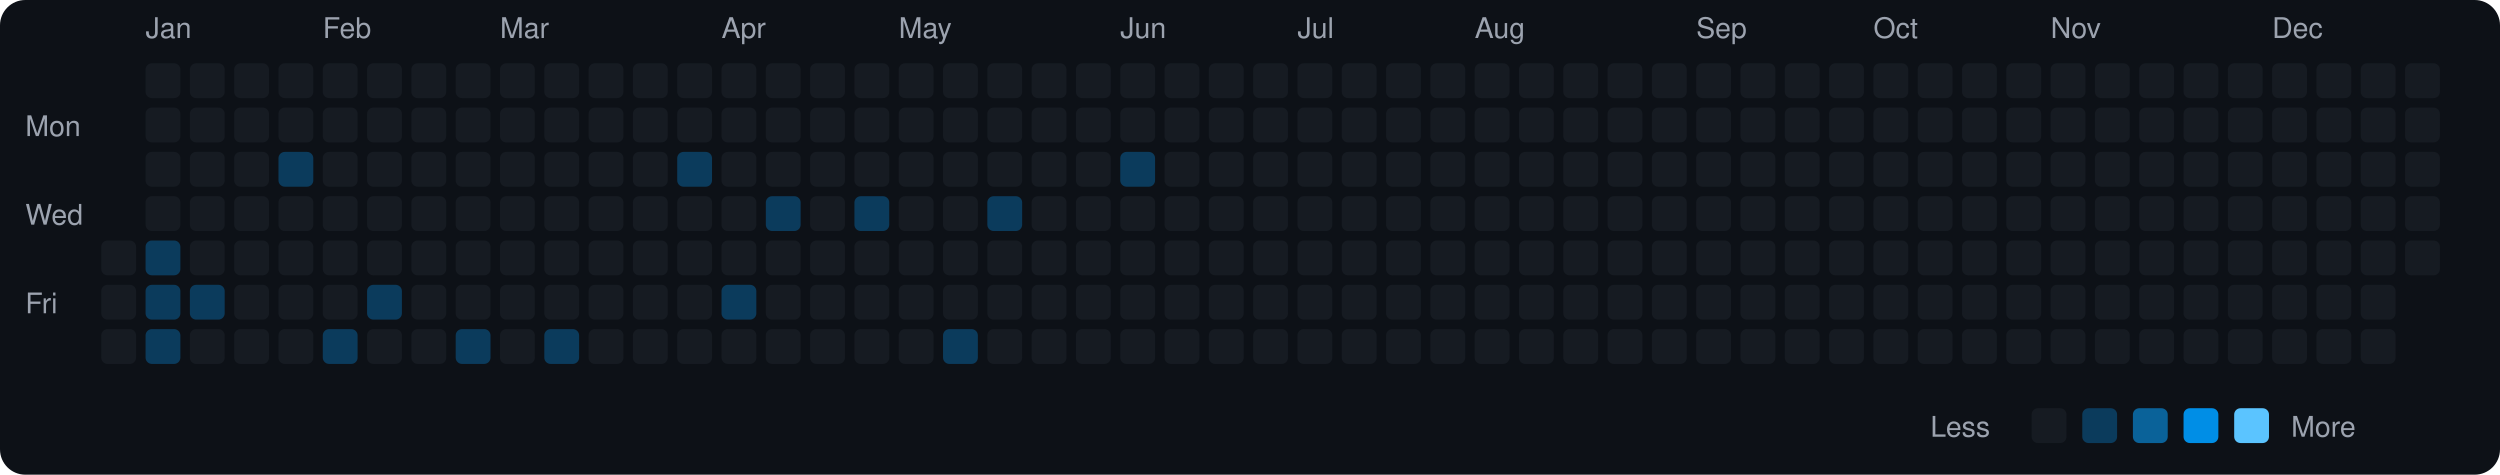
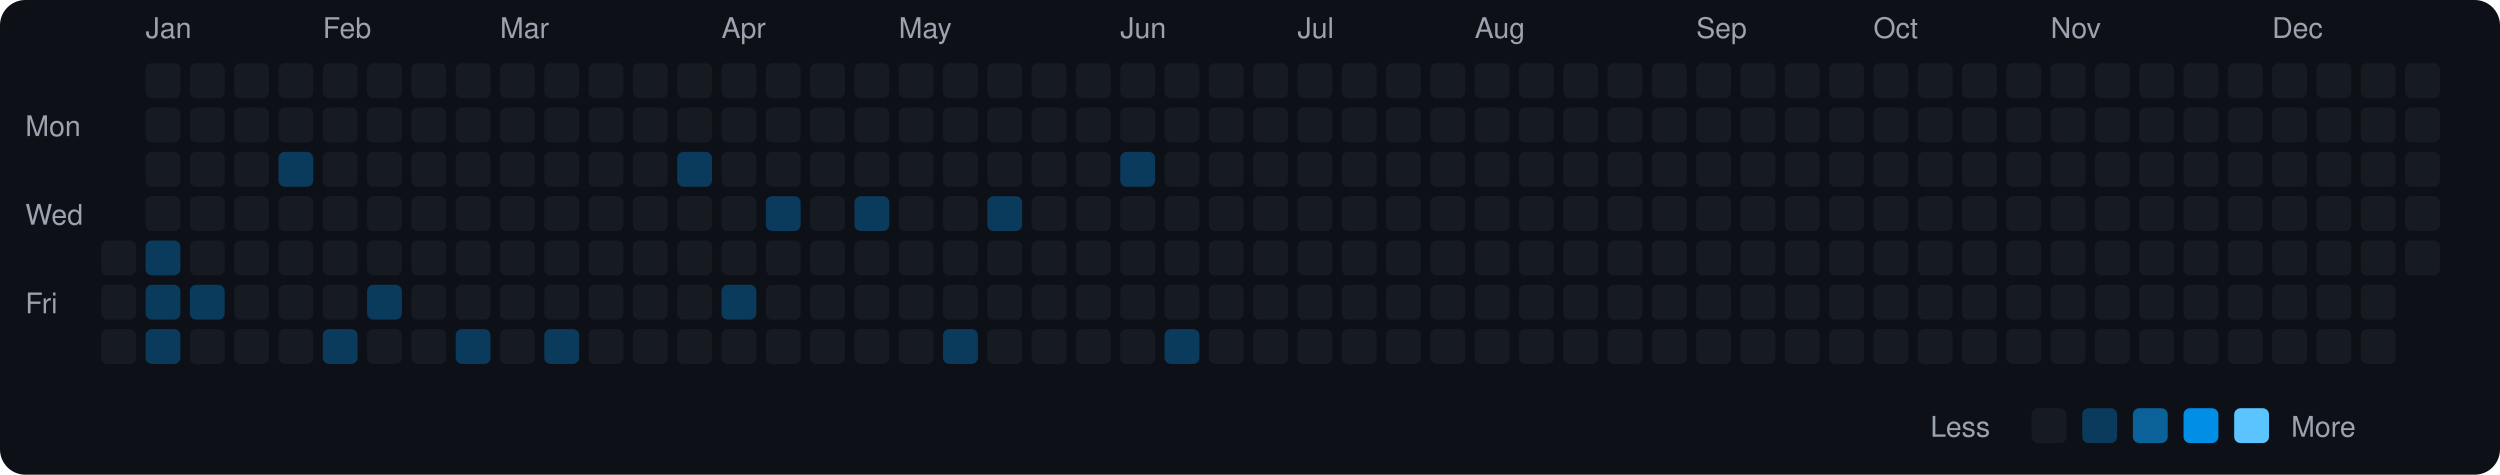
<svg xmlns="http://www.w3.org/2000/svg" viewBox="0 0 790 150" width="790" height="150">
  <rect width="790" height="150" fill="#0d1117" rx="8" ry="8" />
  <text x="8" y="43" fill="#9ca3af" font-size="9" font-family="-apple-system, BlinkMacSystemFont, 'Segoe UI', Helvetica, Arial, sans-serif">Mon</text>
  <text x="8" y="71" fill="#9ca3af" font-size="9" font-family="-apple-system, BlinkMacSystemFont, 'Segoe UI', Helvetica, Arial, sans-serif">Wed</text>
  <text x="8" y="99" fill="#9ca3af" font-size="9" font-family="-apple-system, BlinkMacSystemFont, 'Segoe UI', Helvetica, Arial, sans-serif">Fri</text>
  <rect x="32" y="76" width="11" height="11" rx="2" ry="2" fill="#161b22">
    </rect>
  <rect x="32" y="90" width="11" height="11" rx="2" ry="2" fill="#161b22">
    </rect>
  <rect x="32" y="104" width="11" height="11" rx="2" ry="2" fill="#161b22">
    </rect>
  <text x="46" y="12" fill="#9ca3af" font-size="9" font-family="-apple-system, BlinkMacSystemFont, 'Segoe UI', Helvetica, Arial, sans-serif">Jan</text>
  <rect x="46" y="20" width="11" height="11" rx="2" ry="2" fill="#161b22">
    </rect>
  <rect x="46" y="34" width="11" height="11" rx="2" ry="2" fill="#161b22">
    </rect>
  <rect x="46" y="48" width="11" height="11" rx="2" ry="2" fill="#161b22">
    </rect>
  <rect x="46" y="62" width="11" height="11" rx="2" ry="2" fill="#161b22">
    </rect>
  <rect x="46" y="76" width="11" height="11" rx="2" ry="2" fill="#0b3b5c">
    </rect>
  <rect x="46" y="90" width="11" height="11" rx="2" ry="2" fill="#0b3b5c">
    </rect>
  <rect x="46" y="104" width="11" height="11" rx="2" ry="2" fill="#0b3b5c">
    </rect>
  <rect x="60" y="20" width="11" height="11" rx="2" ry="2" fill="#161b22">
    </rect>
  <rect x="60" y="34" width="11" height="11" rx="2" ry="2" fill="#161b22">
    </rect>
  <rect x="60" y="48" width="11" height="11" rx="2" ry="2" fill="#161b22">
    </rect>
  <rect x="60" y="62" width="11" height="11" rx="2" ry="2" fill="#161b22">
    </rect>
  <rect x="60" y="76" width="11" height="11" rx="2" ry="2" fill="#161b22">
    </rect>
  <rect x="60" y="90" width="11" height="11" rx="2" ry="2" fill="#0b3b5c">
    </rect>
  <rect x="60" y="104" width="11" height="11" rx="2" ry="2" fill="#161b22">
    </rect>
  <rect x="74" y="20" width="11" height="11" rx="2" ry="2" fill="#161b22">
    </rect>
  <rect x="74" y="34" width="11" height="11" rx="2" ry="2" fill="#161b22">
    </rect>
  <rect x="74" y="48" width="11" height="11" rx="2" ry="2" fill="#161b22">
    </rect>
  <rect x="74" y="62" width="11" height="11" rx="2" ry="2" fill="#161b22">
    </rect>
  <rect x="74" y="76" width="11" height="11" rx="2" ry="2" fill="#161b22">
    </rect>
  <rect x="74" y="90" width="11" height="11" rx="2" ry="2" fill="#161b22">
    </rect>
  <rect x="74" y="104" width="11" height="11" rx="2" ry="2" fill="#161b22">
    </rect>
  <rect x="88" y="20" width="11" height="11" rx="2" ry="2" fill="#161b22">
    </rect>
  <rect x="88" y="34" width="11" height="11" rx="2" ry="2" fill="#161b22">
    </rect>
  <rect x="88" y="48" width="11" height="11" rx="2" ry="2" fill="#0b3b5c">
    </rect>
  <rect x="88" y="62" width="11" height="11" rx="2" ry="2" fill="#161b22">
    </rect>
  <rect x="88" y="76" width="11" height="11" rx="2" ry="2" fill="#161b22">
    </rect>
  <rect x="88" y="90" width="11" height="11" rx="2" ry="2" fill="#161b22">
    </rect>
  <rect x="88" y="104" width="11" height="11" rx="2" ry="2" fill="#161b22">
    </rect>
  <text x="102" y="12" fill="#9ca3af" font-size="9" font-family="-apple-system, BlinkMacSystemFont, 'Segoe UI', Helvetica, Arial, sans-serif">Feb</text>
  <rect x="102" y="20" width="11" height="11" rx="2" ry="2" fill="#161b22">
    </rect>
  <rect x="102" y="34" width="11" height="11" rx="2" ry="2" fill="#161b22">
    </rect>
  <rect x="102" y="48" width="11" height="11" rx="2" ry="2" fill="#161b22">
    </rect>
  <rect x="102" y="62" width="11" height="11" rx="2" ry="2" fill="#161b22">
    </rect>
  <rect x="102" y="76" width="11" height="11" rx="2" ry="2" fill="#161b22">
    </rect>
  <rect x="102" y="90" width="11" height="11" rx="2" ry="2" fill="#161b22">
    </rect>
  <rect x="102" y="104" width="11" height="11" rx="2" ry="2" fill="#0b3b5c">
    </rect>
  <rect x="116" y="20" width="11" height="11" rx="2" ry="2" fill="#161b22">
    </rect>
  <rect x="116" y="34" width="11" height="11" rx="2" ry="2" fill="#161b22">
    </rect>
  <rect x="116" y="48" width="11" height="11" rx="2" ry="2" fill="#161b22">
    </rect>
  <rect x="116" y="62" width="11" height="11" rx="2" ry="2" fill="#161b22">
    </rect>
  <rect x="116" y="76" width="11" height="11" rx="2" ry="2" fill="#161b22">
    </rect>
  <rect x="116" y="90" width="11" height="11" rx="2" ry="2" fill="#0b3b5c">
    </rect>
  <rect x="116" y="104" width="11" height="11" rx="2" ry="2" fill="#161b22">
    </rect>
  <rect x="130" y="20" width="11" height="11" rx="2" ry="2" fill="#161b22">
    </rect>
  <rect x="130" y="34" width="11" height="11" rx="2" ry="2" fill="#161b22">
    </rect>
  <rect x="130" y="48" width="11" height="11" rx="2" ry="2" fill="#161b22">
    </rect>
  <rect x="130" y="62" width="11" height="11" rx="2" ry="2" fill="#161b22">
    </rect>
  <rect x="130" y="76" width="11" height="11" rx="2" ry="2" fill="#161b22">
    </rect>
  <rect x="130" y="90" width="11" height="11" rx="2" ry="2" fill="#161b22">
    </rect>
  <rect x="130" y="104" width="11" height="11" rx="2" ry="2" fill="#161b22">
    </rect>
  <rect x="144" y="20" width="11" height="11" rx="2" ry="2" fill="#161b22">
    </rect>
  <rect x="144" y="34" width="11" height="11" rx="2" ry="2" fill="#161b22">
    </rect>
  <rect x="144" y="48" width="11" height="11" rx="2" ry="2" fill="#161b22">
    </rect>
  <rect x="144" y="62" width="11" height="11" rx="2" ry="2" fill="#161b22">
    </rect>
  <rect x="144" y="76" width="11" height="11" rx="2" ry="2" fill="#161b22">
    </rect>
  <rect x="144" y="90" width="11" height="11" rx="2" ry="2" fill="#161b22">
    </rect>
  <rect x="144" y="104" width="11" height="11" rx="2" ry="2" fill="#0b3b5c">
    </rect>
  <text x="158" y="12" fill="#9ca3af" font-size="9" font-family="-apple-system, BlinkMacSystemFont, 'Segoe UI', Helvetica, Arial, sans-serif">Mar</text>
  <rect x="158" y="20" width="11" height="11" rx="2" ry="2" fill="#161b22">
    </rect>
  <rect x="158" y="34" width="11" height="11" rx="2" ry="2" fill="#161b22">
    </rect>
  <rect x="158" y="48" width="11" height="11" rx="2" ry="2" fill="#161b22">
    </rect>
  <rect x="158" y="62" width="11" height="11" rx="2" ry="2" fill="#161b22">
    </rect>
  <rect x="158" y="76" width="11" height="11" rx="2" ry="2" fill="#161b22">
    </rect>
  <rect x="158" y="90" width="11" height="11" rx="2" ry="2" fill="#161b22">
    </rect>
  <rect x="158" y="104" width="11" height="11" rx="2" ry="2" fill="#161b22">
    </rect>
  <rect x="172" y="20" width="11" height="11" rx="2" ry="2" fill="#161b22">
    </rect>
  <rect x="172" y="34" width="11" height="11" rx="2" ry="2" fill="#161b22">
    </rect>
  <rect x="172" y="48" width="11" height="11" rx="2" ry="2" fill="#161b22">
    </rect>
  <rect x="172" y="62" width="11" height="11" rx="2" ry="2" fill="#161b22">
    </rect>
  <rect x="172" y="76" width="11" height="11" rx="2" ry="2" fill="#161b22">
    </rect>
  <rect x="172" y="90" width="11" height="11" rx="2" ry="2" fill="#161b22">
    </rect>
  <rect x="172" y="104" width="11" height="11" rx="2" ry="2" fill="#0b3b5c">
    </rect>
  <rect x="186" y="20" width="11" height="11" rx="2" ry="2" fill="#161b22">
    </rect>
  <rect x="186" y="34" width="11" height="11" rx="2" ry="2" fill="#161b22">
    </rect>
  <rect x="186" y="48" width="11" height="11" rx="2" ry="2" fill="#161b22">
    </rect>
  <rect x="186" y="62" width="11" height="11" rx="2" ry="2" fill="#161b22">
    </rect>
  <rect x="186" y="76" width="11" height="11" rx="2" ry="2" fill="#161b22">
    </rect>
  <rect x="186" y="90" width="11" height="11" rx="2" ry="2" fill="#161b22">
    </rect>
  <rect x="186" y="104" width="11" height="11" rx="2" ry="2" fill="#161b22">
    </rect>
  <rect x="200" y="20" width="11" height="11" rx="2" ry="2" fill="#161b22">
    </rect>
  <rect x="200" y="34" width="11" height="11" rx="2" ry="2" fill="#161b22">
    </rect>
  <rect x="200" y="48" width="11" height="11" rx="2" ry="2" fill="#161b22">
    </rect>
  <rect x="200" y="62" width="11" height="11" rx="2" ry="2" fill="#161b22">
    </rect>
  <rect x="200" y="76" width="11" height="11" rx="2" ry="2" fill="#161b22">
    </rect>
  <rect x="200" y="90" width="11" height="11" rx="2" ry="2" fill="#161b22">
    </rect>
  <rect x="200" y="104" width="11" height="11" rx="2" ry="2" fill="#161b22">
    </rect>
  <rect x="214" y="20" width="11" height="11" rx="2" ry="2" fill="#161b22">
    </rect>
  <rect x="214" y="34" width="11" height="11" rx="2" ry="2" fill="#161b22">
    </rect>
  <rect x="214" y="48" width="11" height="11" rx="2" ry="2" fill="#0b3b5c">
    </rect>
  <rect x="214" y="62" width="11" height="11" rx="2" ry="2" fill="#161b22">
    </rect>
  <rect x="214" y="76" width="11" height="11" rx="2" ry="2" fill="#161b22">
    </rect>
  <rect x="214" y="90" width="11" height="11" rx="2" ry="2" fill="#161b22">
    </rect>
  <rect x="214" y="104" width="11" height="11" rx="2" ry="2" fill="#161b22">
    </rect>
  <text x="228" y="12" fill="#9ca3af" font-size="9" font-family="-apple-system, BlinkMacSystemFont, 'Segoe UI', Helvetica, Arial, sans-serif">Apr</text>
  <rect x="228" y="20" width="11" height="11" rx="2" ry="2" fill="#161b22">
    </rect>
  <rect x="228" y="34" width="11" height="11" rx="2" ry="2" fill="#161b22">
    </rect>
  <rect x="228" y="48" width="11" height="11" rx="2" ry="2" fill="#161b22">
    </rect>
  <rect x="228" y="62" width="11" height="11" rx="2" ry="2" fill="#161b22">
    </rect>
  <rect x="228" y="76" width="11" height="11" rx="2" ry="2" fill="#161b22">
    </rect>
  <rect x="228" y="90" width="11" height="11" rx="2" ry="2" fill="#0b3b5c">
    </rect>
  <rect x="228" y="104" width="11" height="11" rx="2" ry="2" fill="#161b22">
    </rect>
  <rect x="242" y="20" width="11" height="11" rx="2" ry="2" fill="#161b22">
    </rect>
  <rect x="242" y="34" width="11" height="11" rx="2" ry="2" fill="#161b22">
    </rect>
  <rect x="242" y="48" width="11" height="11" rx="2" ry="2" fill="#161b22">
    </rect>
  <rect x="242" y="62" width="11" height="11" rx="2" ry="2" fill="#0b3b5c">
    </rect>
  <rect x="242" y="76" width="11" height="11" rx="2" ry="2" fill="#161b22">
    </rect>
  <rect x="242" y="90" width="11" height="11" rx="2" ry="2" fill="#161b22">
    </rect>
  <rect x="242" y="104" width="11" height="11" rx="2" ry="2" fill="#161b22">
    </rect>
  <rect x="256" y="20" width="11" height="11" rx="2" ry="2" fill="#161b22">
    </rect>
  <rect x="256" y="34" width="11" height="11" rx="2" ry="2" fill="#161b22">
    </rect>
  <rect x="256" y="48" width="11" height="11" rx="2" ry="2" fill="#161b22">
    </rect>
  <rect x="256" y="62" width="11" height="11" rx="2" ry="2" fill="#161b22">
    </rect>
  <rect x="256" y="76" width="11" height="11" rx="2" ry="2" fill="#161b22">
    </rect>
  <rect x="256" y="90" width="11" height="11" rx="2" ry="2" fill="#161b22">
    </rect>
  <rect x="256" y="104" width="11" height="11" rx="2" ry="2" fill="#161b22">
    </rect>
  <rect x="270" y="20" width="11" height="11" rx="2" ry="2" fill="#161b22">
    </rect>
  <rect x="270" y="34" width="11" height="11" rx="2" ry="2" fill="#161b22">
    </rect>
  <rect x="270" y="48" width="11" height="11" rx="2" ry="2" fill="#161b22">
    </rect>
  <rect x="270" y="62" width="11" height="11" rx="2" ry="2" fill="#0b3b5c">
    </rect>
  <rect x="270" y="76" width="11" height="11" rx="2" ry="2" fill="#161b22">
    </rect>
  <rect x="270" y="90" width="11" height="11" rx="2" ry="2" fill="#161b22">
    </rect>
  <rect x="270" y="104" width="11" height="11" rx="2" ry="2" fill="#161b22">
    </rect>
  <text x="284" y="12" fill="#9ca3af" font-size="9" font-family="-apple-system, BlinkMacSystemFont, 'Segoe UI', Helvetica, Arial, sans-serif">May</text>
  <rect x="284" y="20" width="11" height="11" rx="2" ry="2" fill="#161b22">
    </rect>
  <rect x="284" y="34" width="11" height="11" rx="2" ry="2" fill="#161b22">
    </rect>
  <rect x="284" y="48" width="11" height="11" rx="2" ry="2" fill="#161b22">
    </rect>
  <rect x="284" y="62" width="11" height="11" rx="2" ry="2" fill="#161b22">
    </rect>
  <rect x="284" y="76" width="11" height="11" rx="2" ry="2" fill="#161b22">
    </rect>
  <rect x="284" y="90" width="11" height="11" rx="2" ry="2" fill="#161b22">
    </rect>
  <rect x="284" y="104" width="11" height="11" rx="2" ry="2" fill="#161b22">
    </rect>
  <rect x="298" y="20" width="11" height="11" rx="2" ry="2" fill="#161b22">
    </rect>
  <rect x="298" y="34" width="11" height="11" rx="2" ry="2" fill="#161b22">
    </rect>
  <rect x="298" y="48" width="11" height="11" rx="2" ry="2" fill="#161b22">
    </rect>
  <rect x="298" y="62" width="11" height="11" rx="2" ry="2" fill="#161b22">
    </rect>
  <rect x="298" y="76" width="11" height="11" rx="2" ry="2" fill="#161b22">
    </rect>
  <rect x="298" y="90" width="11" height="11" rx="2" ry="2" fill="#161b22">
    </rect>
  <rect x="298" y="104" width="11" height="11" rx="2" ry="2" fill="#0b3b5c">
    </rect>
  <rect x="312" y="20" width="11" height="11" rx="2" ry="2" fill="#161b22">
    </rect>
  <rect x="312" y="34" width="11" height="11" rx="2" ry="2" fill="#161b22">
    </rect>
  <rect x="312" y="48" width="11" height="11" rx="2" ry="2" fill="#161b22">
    </rect>
  <rect x="312" y="62" width="11" height="11" rx="2" ry="2" fill="#0b3b5c">
    </rect>
  <rect x="312" y="76" width="11" height="11" rx="2" ry="2" fill="#161b22">
    </rect>
  <rect x="312" y="90" width="11" height="11" rx="2" ry="2" fill="#161b22">
    </rect>
  <rect x="312" y="104" width="11" height="11" rx="2" ry="2" fill="#161b22">
    </rect>
  <rect x="326" y="20" width="11" height="11" rx="2" ry="2" fill="#161b22">
    </rect>
  <rect x="326" y="34" width="11" height="11" rx="2" ry="2" fill="#161b22">
    </rect>
  <rect x="326" y="48" width="11" height="11" rx="2" ry="2" fill="#161b22">
    </rect>
  <rect x="326" y="62" width="11" height="11" rx="2" ry="2" fill="#161b22">
    </rect>
  <rect x="326" y="76" width="11" height="11" rx="2" ry="2" fill="#161b22">
    </rect>
  <rect x="326" y="90" width="11" height="11" rx="2" ry="2" fill="#161b22">
    </rect>
  <rect x="326" y="104" width="11" height="11" rx="2" ry="2" fill="#161b22">
    </rect>
  <rect x="340" y="20" width="11" height="11" rx="2" ry="2" fill="#161b22">
    </rect>
  <rect x="340" y="34" width="11" height="11" rx="2" ry="2" fill="#161b22">
    </rect>
  <rect x="340" y="48" width="11" height="11" rx="2" ry="2" fill="#161b22">
    </rect>
  <rect x="340" y="62" width="11" height="11" rx="2" ry="2" fill="#161b22">
    </rect>
  <rect x="340" y="76" width="11" height="11" rx="2" ry="2" fill="#161b22">
    </rect>
  <rect x="340" y="90" width="11" height="11" rx="2" ry="2" fill="#161b22">
    </rect>
  <rect x="340" y="104" width="11" height="11" rx="2" ry="2" fill="#161b22">
    </rect>
  <text x="354" y="12" fill="#9ca3af" font-size="9" font-family="-apple-system, BlinkMacSystemFont, 'Segoe UI', Helvetica, Arial, sans-serif">Jun</text>
  <rect x="354" y="20" width="11" height="11" rx="2" ry="2" fill="#161b22">
    </rect>
  <rect x="354" y="34" width="11" height="11" rx="2" ry="2" fill="#161b22">
    </rect>
  <rect x="354" y="48" width="11" height="11" rx="2" ry="2" fill="#0b3b5c">
    </rect>
  <rect x="354" y="62" width="11" height="11" rx="2" ry="2" fill="#161b22">
    </rect>
  <rect x="354" y="76" width="11" height="11" rx="2" ry="2" fill="#161b22">
    </rect>
  <rect x="354" y="90" width="11" height="11" rx="2" ry="2" fill="#161b22">
    </rect>
  <rect x="354" y="104" width="11" height="11" rx="2" ry="2" fill="#161b22">
    </rect>
  <rect x="368" y="20" width="11" height="11" rx="2" ry="2" fill="#161b22">
    </rect>
  <rect x="368" y="34" width="11" height="11" rx="2" ry="2" fill="#161b22">
    </rect>
  <rect x="368" y="48" width="11" height="11" rx="2" ry="2" fill="#161b22">
    </rect>
  <rect x="368" y="62" width="11" height="11" rx="2" ry="2" fill="#161b22">
    </rect>
  <rect x="368" y="76" width="11" height="11" rx="2" ry="2" fill="#161b22">
    </rect>
  <rect x="368" y="90" width="11" height="11" rx="2" ry="2" fill="#161b22">
    </rect>
-   <rect x="368" y="104" width="11" height="11" rx="2" ry="2" fill="#161b22">
+   <rect x="368" y="104" width="11" height="11" rx="2" ry="2" fill="#0b3b5c">
    </rect>
  <rect x="382" y="20" width="11" height="11" rx="2" ry="2" fill="#161b22">
    </rect>
  <rect x="382" y="34" width="11" height="11" rx="2" ry="2" fill="#161b22">
    </rect>
  <rect x="382" y="48" width="11" height="11" rx="2" ry="2" fill="#161b22">
    </rect>
  <rect x="382" y="62" width="11" height="11" rx="2" ry="2" fill="#161b22">
    </rect>
  <rect x="382" y="76" width="11" height="11" rx="2" ry="2" fill="#161b22">
    </rect>
  <rect x="382" y="90" width="11" height="11" rx="2" ry="2" fill="#161b22">
    </rect>
  <rect x="382" y="104" width="11" height="11" rx="2" ry="2" fill="#161b22">
    </rect>
  <rect x="396" y="20" width="11" height="11" rx="2" ry="2" fill="#161b22">
    </rect>
  <rect x="396" y="34" width="11" height="11" rx="2" ry="2" fill="#161b22">
    </rect>
  <rect x="396" y="48" width="11" height="11" rx="2" ry="2" fill="#161b22">
    </rect>
  <rect x="396" y="62" width="11" height="11" rx="2" ry="2" fill="#161b22">
    </rect>
  <rect x="396" y="76" width="11" height="11" rx="2" ry="2" fill="#161b22">
    </rect>
  <rect x="396" y="90" width="11" height="11" rx="2" ry="2" fill="#161b22">
    </rect>
  <rect x="396" y="104" width="11" height="11" rx="2" ry="2" fill="#161b22">
    </rect>
  <text x="410" y="12" fill="#9ca3af" font-size="9" font-family="-apple-system, BlinkMacSystemFont, 'Segoe UI', Helvetica, Arial, sans-serif">Jul</text>
  <rect x="410" y="20" width="11" height="11" rx="2" ry="2" fill="#161b22">
    </rect>
  <rect x="410" y="34" width="11" height="11" rx="2" ry="2" fill="#161b22">
    </rect>
  <rect x="410" y="48" width="11" height="11" rx="2" ry="2" fill="#161b22">
    </rect>
  <rect x="410" y="62" width="11" height="11" rx="2" ry="2" fill="#161b22">
    </rect>
  <rect x="410" y="76" width="11" height="11" rx="2" ry="2" fill="#161b22">
    </rect>
  <rect x="410" y="90" width="11" height="11" rx="2" ry="2" fill="#161b22">
    </rect>
  <rect x="410" y="104" width="11" height="11" rx="2" ry="2" fill="#161b22">
    </rect>
  <rect x="424" y="20" width="11" height="11" rx="2" ry="2" fill="#161b22">
    </rect>
  <rect x="424" y="34" width="11" height="11" rx="2" ry="2" fill="#161b22">
    </rect>
  <rect x="424" y="48" width="11" height="11" rx="2" ry="2" fill="#161b22">
    </rect>
  <rect x="424" y="62" width="11" height="11" rx="2" ry="2" fill="#161b22">
    </rect>
  <rect x="424" y="76" width="11" height="11" rx="2" ry="2" fill="#161b22">
    </rect>
  <rect x="424" y="90" width="11" height="11" rx="2" ry="2" fill="#161b22">
    </rect>
  <rect x="424" y="104" width="11" height="11" rx="2" ry="2" fill="#161b22">
    </rect>
  <rect x="438" y="20" width="11" height="11" rx="2" ry="2" fill="#161b22">
    </rect>
  <rect x="438" y="34" width="11" height="11" rx="2" ry="2" fill="#161b22">
    </rect>
  <rect x="438" y="48" width="11" height="11" rx="2" ry="2" fill="#161b22">
    </rect>
  <rect x="438" y="62" width="11" height="11" rx="2" ry="2" fill="#161b22">
    </rect>
  <rect x="438" y="76" width="11" height="11" rx="2" ry="2" fill="#161b22">
    </rect>
  <rect x="438" y="90" width="11" height="11" rx="2" ry="2" fill="#161b22">
    </rect>
  <rect x="438" y="104" width="11" height="11" rx="2" ry="2" fill="#161b22">
    </rect>
  <rect x="452" y="20" width="11" height="11" rx="2" ry="2" fill="#161b22">
    </rect>
  <rect x="452" y="34" width="11" height="11" rx="2" ry="2" fill="#161b22">
    </rect>
  <rect x="452" y="48" width="11" height="11" rx="2" ry="2" fill="#161b22">
    </rect>
  <rect x="452" y="62" width="11" height="11" rx="2" ry="2" fill="#161b22">
    </rect>
  <rect x="452" y="76" width="11" height="11" rx="2" ry="2" fill="#161b22">
    </rect>
  <rect x="452" y="90" width="11" height="11" rx="2" ry="2" fill="#161b22">
    </rect>
  <rect x="452" y="104" width="11" height="11" rx="2" ry="2" fill="#161b22">
    </rect>
  <text x="466" y="12" fill="#9ca3af" font-size="9" font-family="-apple-system, BlinkMacSystemFont, 'Segoe UI', Helvetica, Arial, sans-serif">Aug</text>
  <rect x="466" y="20" width="11" height="11" rx="2" ry="2" fill="#161b22">
    </rect>
  <rect x="466" y="34" width="11" height="11" rx="2" ry="2" fill="#161b22">
    </rect>
  <rect x="466" y="48" width="11" height="11" rx="2" ry="2" fill="#161b22">
    </rect>
  <rect x="466" y="62" width="11" height="11" rx="2" ry="2" fill="#161b22">
    </rect>
  <rect x="466" y="76" width="11" height="11" rx="2" ry="2" fill="#161b22">
    </rect>
  <rect x="466" y="90" width="11" height="11" rx="2" ry="2" fill="#161b22">
    </rect>
  <rect x="466" y="104" width="11" height="11" rx="2" ry="2" fill="#161b22">
    </rect>
  <rect x="480" y="20" width="11" height="11" rx="2" ry="2" fill="#161b22">
    </rect>
  <rect x="480" y="34" width="11" height="11" rx="2" ry="2" fill="#161b22">
    </rect>
  <rect x="480" y="48" width="11" height="11" rx="2" ry="2" fill="#161b22">
    </rect>
  <rect x="480" y="62" width="11" height="11" rx="2" ry="2" fill="#161b22">
    </rect>
  <rect x="480" y="76" width="11" height="11" rx="2" ry="2" fill="#161b22">
    </rect>
  <rect x="480" y="90" width="11" height="11" rx="2" ry="2" fill="#161b22">
    </rect>
  <rect x="480" y="104" width="11" height="11" rx="2" ry="2" fill="#161b22">
    </rect>
  <rect x="494" y="20" width="11" height="11" rx="2" ry="2" fill="#161b22">
    </rect>
  <rect x="494" y="34" width="11" height="11" rx="2" ry="2" fill="#161b22">
    </rect>
  <rect x="494" y="48" width="11" height="11" rx="2" ry="2" fill="#161b22">
    </rect>
  <rect x="494" y="62" width="11" height="11" rx="2" ry="2" fill="#161b22">
    </rect>
  <rect x="494" y="76" width="11" height="11" rx="2" ry="2" fill="#161b22">
    </rect>
  <rect x="494" y="90" width="11" height="11" rx="2" ry="2" fill="#161b22">
    </rect>
  <rect x="494" y="104" width="11" height="11" rx="2" ry="2" fill="#161b22">
    </rect>
  <rect x="508" y="20" width="11" height="11" rx="2" ry="2" fill="#161b22">
    </rect>
  <rect x="508" y="34" width="11" height="11" rx="2" ry="2" fill="#161b22">
    </rect>
  <rect x="508" y="48" width="11" height="11" rx="2" ry="2" fill="#161b22">
    </rect>
  <rect x="508" y="62" width="11" height="11" rx="2" ry="2" fill="#161b22">
    </rect>
  <rect x="508" y="76" width="11" height="11" rx="2" ry="2" fill="#161b22">
    </rect>
  <rect x="508" y="90" width="11" height="11" rx="2" ry="2" fill="#161b22">
    </rect>
  <rect x="508" y="104" width="11" height="11" rx="2" ry="2" fill="#161b22">
    </rect>
  <rect x="522" y="20" width="11" height="11" rx="2" ry="2" fill="#161b22">
    </rect>
  <rect x="522" y="34" width="11" height="11" rx="2" ry="2" fill="#161b22">
    </rect>
  <rect x="522" y="48" width="11" height="11" rx="2" ry="2" fill="#161b22">
    </rect>
  <rect x="522" y="62" width="11" height="11" rx="2" ry="2" fill="#161b22">
    </rect>
  <rect x="522" y="76" width="11" height="11" rx="2" ry="2" fill="#161b22">
    </rect>
  <rect x="522" y="90" width="11" height="11" rx="2" ry="2" fill="#161b22">
    </rect>
  <rect x="522" y="104" width="11" height="11" rx="2" ry="2" fill="#161b22">
    </rect>
  <text x="536" y="12" fill="#9ca3af" font-size="9" font-family="-apple-system, BlinkMacSystemFont, 'Segoe UI', Helvetica, Arial, sans-serif">Sep</text>
  <rect x="536" y="20" width="11" height="11" rx="2" ry="2" fill="#161b22">
    </rect>
  <rect x="536" y="34" width="11" height="11" rx="2" ry="2" fill="#161b22">
    </rect>
  <rect x="536" y="48" width="11" height="11" rx="2" ry="2" fill="#161b22">
    </rect>
  <rect x="536" y="62" width="11" height="11" rx="2" ry="2" fill="#161b22">
    </rect>
  <rect x="536" y="76" width="11" height="11" rx="2" ry="2" fill="#161b22">
    </rect>
  <rect x="536" y="90" width="11" height="11" rx="2" ry="2" fill="#161b22">
    </rect>
  <rect x="536" y="104" width="11" height="11" rx="2" ry="2" fill="#161b22">
    </rect>
  <rect x="550" y="20" width="11" height="11" rx="2" ry="2" fill="#161b22">
    </rect>
  <rect x="550" y="34" width="11" height="11" rx="2" ry="2" fill="#161b22">
    </rect>
  <rect x="550" y="48" width="11" height="11" rx="2" ry="2" fill="#161b22">
    </rect>
  <rect x="550" y="62" width="11" height="11" rx="2" ry="2" fill="#161b22">
    </rect>
  <rect x="550" y="76" width="11" height="11" rx="2" ry="2" fill="#161b22">
    </rect>
  <rect x="550" y="90" width="11" height="11" rx="2" ry="2" fill="#161b22">
    </rect>
  <rect x="550" y="104" width="11" height="11" rx="2" ry="2" fill="#161b22">
    </rect>
  <rect x="564" y="20" width="11" height="11" rx="2" ry="2" fill="#161b22">
    </rect>
  <rect x="564" y="34" width="11" height="11" rx="2" ry="2" fill="#161b22">
    </rect>
  <rect x="564" y="48" width="11" height="11" rx="2" ry="2" fill="#161b22">
    </rect>
  <rect x="564" y="62" width="11" height="11" rx="2" ry="2" fill="#161b22">
    </rect>
  <rect x="564" y="76" width="11" height="11" rx="2" ry="2" fill="#161b22">
    </rect>
  <rect x="564" y="90" width="11" height="11" rx="2" ry="2" fill="#161b22">
    </rect>
  <rect x="564" y="104" width="11" height="11" rx="2" ry="2" fill="#161b22">
    </rect>
  <rect x="578" y="20" width="11" height="11" rx="2" ry="2" fill="#161b22">
    </rect>
  <rect x="578" y="34" width="11" height="11" rx="2" ry="2" fill="#161b22">
    </rect>
  <rect x="578" y="48" width="11" height="11" rx="2" ry="2" fill="#161b22">
    </rect>
  <rect x="578" y="62" width="11" height="11" rx="2" ry="2" fill="#161b22">
    </rect>
  <rect x="578" y="76" width="11" height="11" rx="2" ry="2" fill="#161b22">
    </rect>
  <rect x="578" y="90" width="11" height="11" rx="2" ry="2" fill="#161b22">
    </rect>
  <rect x="578" y="104" width="11" height="11" rx="2" ry="2" fill="#161b22">
    </rect>
  <text x="592" y="12" fill="#9ca3af" font-size="9" font-family="-apple-system, BlinkMacSystemFont, 'Segoe UI', Helvetica, Arial, sans-serif">Oct</text>
  <rect x="592" y="20" width="11" height="11" rx="2" ry="2" fill="#161b22">
    </rect>
  <rect x="592" y="34" width="11" height="11" rx="2" ry="2" fill="#161b22">
    </rect>
  <rect x="592" y="48" width="11" height="11" rx="2" ry="2" fill="#161b22">
    </rect>
  <rect x="592" y="62" width="11" height="11" rx="2" ry="2" fill="#161b22">
    </rect>
  <rect x="592" y="76" width="11" height="11" rx="2" ry="2" fill="#161b22">
    </rect>
  <rect x="592" y="90" width="11" height="11" rx="2" ry="2" fill="#161b22">
    </rect>
  <rect x="592" y="104" width="11" height="11" rx="2" ry="2" fill="#161b22">
    </rect>
  <rect x="606" y="20" width="11" height="11" rx="2" ry="2" fill="#161b22">
    </rect>
  <rect x="606" y="34" width="11" height="11" rx="2" ry="2" fill="#161b22">
    </rect>
  <rect x="606" y="48" width="11" height="11" rx="2" ry="2" fill="#161b22">
    </rect>
  <rect x="606" y="62" width="11" height="11" rx="2" ry="2" fill="#161b22">
    </rect>
  <rect x="606" y="76" width="11" height="11" rx="2" ry="2" fill="#161b22">
    </rect>
  <rect x="606" y="90" width="11" height="11" rx="2" ry="2" fill="#161b22">
    </rect>
  <rect x="606" y="104" width="11" height="11" rx="2" ry="2" fill="#161b22">
    </rect>
  <rect x="620" y="20" width="11" height="11" rx="2" ry="2" fill="#161b22">
    </rect>
  <rect x="620" y="34" width="11" height="11" rx="2" ry="2" fill="#161b22">
    </rect>
  <rect x="620" y="48" width="11" height="11" rx="2" ry="2" fill="#161b22">
    </rect>
  <rect x="620" y="62" width="11" height="11" rx="2" ry="2" fill="#161b22">
    </rect>
  <rect x="620" y="76" width="11" height="11" rx="2" ry="2" fill="#161b22">
    </rect>
  <rect x="620" y="90" width="11" height="11" rx="2" ry="2" fill="#161b22">
    </rect>
  <rect x="620" y="104" width="11" height="11" rx="2" ry="2" fill="#161b22">
    </rect>
  <rect x="634" y="20" width="11" height="11" rx="2" ry="2" fill="#161b22">
    </rect>
  <rect x="634" y="34" width="11" height="11" rx="2" ry="2" fill="#161b22">
    </rect>
  <rect x="634" y="48" width="11" height="11" rx="2" ry="2" fill="#161b22">
    </rect>
  <rect x="634" y="62" width="11" height="11" rx="2" ry="2" fill="#161b22">
    </rect>
  <rect x="634" y="76" width="11" height="11" rx="2" ry="2" fill="#161b22">
    </rect>
  <rect x="634" y="90" width="11" height="11" rx="2" ry="2" fill="#161b22">
    </rect>
  <rect x="634" y="104" width="11" height="11" rx="2" ry="2" fill="#161b22">
    </rect>
  <text x="648" y="12" fill="#9ca3af" font-size="9" font-family="-apple-system, BlinkMacSystemFont, 'Segoe UI', Helvetica, Arial, sans-serif">Nov</text>
  <rect x="648" y="20" width="11" height="11" rx="2" ry="2" fill="#161b22">
    </rect>
  <rect x="648" y="34" width="11" height="11" rx="2" ry="2" fill="#161b22">
    </rect>
  <rect x="648" y="48" width="11" height="11" rx="2" ry="2" fill="#161b22">
    </rect>
  <rect x="648" y="62" width="11" height="11" rx="2" ry="2" fill="#161b22">
    </rect>
  <rect x="648" y="76" width="11" height="11" rx="2" ry="2" fill="#161b22">
    </rect>
  <rect x="648" y="90" width="11" height="11" rx="2" ry="2" fill="#161b22">
    </rect>
  <rect x="648" y="104" width="11" height="11" rx="2" ry="2" fill="#161b22">
    </rect>
  <rect x="662" y="20" width="11" height="11" rx="2" ry="2" fill="#161b22">
    </rect>
  <rect x="662" y="34" width="11" height="11" rx="2" ry="2" fill="#161b22">
    </rect>
  <rect x="662" y="48" width="11" height="11" rx="2" ry="2" fill="#161b22">
    </rect>
  <rect x="662" y="62" width="11" height="11" rx="2" ry="2" fill="#161b22">
    </rect>
  <rect x="662" y="76" width="11" height="11" rx="2" ry="2" fill="#161b22">
    </rect>
  <rect x="662" y="90" width="11" height="11" rx="2" ry="2" fill="#161b22">
    </rect>
  <rect x="662" y="104" width="11" height="11" rx="2" ry="2" fill="#161b22">
    </rect>
  <rect x="676" y="20" width="11" height="11" rx="2" ry="2" fill="#161b22">
    </rect>
  <rect x="676" y="34" width="11" height="11" rx="2" ry="2" fill="#161b22">
    </rect>
  <rect x="676" y="48" width="11" height="11" rx="2" ry="2" fill="#161b22">
    </rect>
  <rect x="676" y="62" width="11" height="11" rx="2" ry="2" fill="#161b22">
    </rect>
  <rect x="676" y="76" width="11" height="11" rx="2" ry="2" fill="#161b22">
    </rect>
  <rect x="676" y="90" width="11" height="11" rx="2" ry="2" fill="#161b22">
    </rect>
  <rect x="676" y="104" width="11" height="11" rx="2" ry="2" fill="#161b22">
    </rect>
  <rect x="690" y="20" width="11" height="11" rx="2" ry="2" fill="#161b22">
    </rect>
  <rect x="690" y="34" width="11" height="11" rx="2" ry="2" fill="#161b22">
    </rect>
  <rect x="690" y="48" width="11" height="11" rx="2" ry="2" fill="#161b22">
    </rect>
  <rect x="690" y="62" width="11" height="11" rx="2" ry="2" fill="#161b22">
    </rect>
  <rect x="690" y="76" width="11" height="11" rx="2" ry="2" fill="#161b22">
    </rect>
  <rect x="690" y="90" width="11" height="11" rx="2" ry="2" fill="#161b22">
    </rect>
  <rect x="690" y="104" width="11" height="11" rx="2" ry="2" fill="#161b22">
    </rect>
  <rect x="704" y="20" width="11" height="11" rx="2" ry="2" fill="#161b22">
    </rect>
  <rect x="704" y="34" width="11" height="11" rx="2" ry="2" fill="#161b22">
    </rect>
  <rect x="704" y="48" width="11" height="11" rx="2" ry="2" fill="#161b22">
    </rect>
  <rect x="704" y="62" width="11" height="11" rx="2" ry="2" fill="#161b22">
    </rect>
  <rect x="704" y="76" width="11" height="11" rx="2" ry="2" fill="#161b22">
    </rect>
  <rect x="704" y="90" width="11" height="11" rx="2" ry="2" fill="#161b22">
    </rect>
  <rect x="704" y="104" width="11" height="11" rx="2" ry="2" fill="#161b22">
    </rect>
  <text x="718" y="12" fill="#9ca3af" font-size="9" font-family="-apple-system, BlinkMacSystemFont, 'Segoe UI', Helvetica, Arial, sans-serif">Dec</text>
  <rect x="718" y="20" width="11" height="11" rx="2" ry="2" fill="#161b22">
    </rect>
  <rect x="718" y="34" width="11" height="11" rx="2" ry="2" fill="#161b22">
    </rect>
  <rect x="718" y="48" width="11" height="11" rx="2" ry="2" fill="#161b22">
    </rect>
  <rect x="718" y="62" width="11" height="11" rx="2" ry="2" fill="#161b22">
    </rect>
  <rect x="718" y="76" width="11" height="11" rx="2" ry="2" fill="#161b22">
    </rect>
  <rect x="718" y="90" width="11" height="11" rx="2" ry="2" fill="#161b22">
    </rect>
  <rect x="718" y="104" width="11" height="11" rx="2" ry="2" fill="#161b22">
    </rect>
  <rect x="732" y="20" width="11" height="11" rx="2" ry="2" fill="#161b22">
    </rect>
  <rect x="732" y="34" width="11" height="11" rx="2" ry="2" fill="#161b22">
    </rect>
  <rect x="732" y="48" width="11" height="11" rx="2" ry="2" fill="#161b22">
    </rect>
  <rect x="732" y="62" width="11" height="11" rx="2" ry="2" fill="#161b22">
    </rect>
  <rect x="732" y="76" width="11" height="11" rx="2" ry="2" fill="#161b22">
    </rect>
  <rect x="732" y="90" width="11" height="11" rx="2" ry="2" fill="#161b22">
    </rect>
  <rect x="732" y="104" width="11" height="11" rx="2" ry="2" fill="#161b22">
    </rect>
  <rect x="746" y="20" width="11" height="11" rx="2" ry="2" fill="#161b22">
    </rect>
  <rect x="746" y="34" width="11" height="11" rx="2" ry="2" fill="#161b22">
    </rect>
  <rect x="746" y="48" width="11" height="11" rx="2" ry="2" fill="#161b22">
    </rect>
  <rect x="746" y="62" width="11" height="11" rx="2" ry="2" fill="#161b22">
    </rect>
  <rect x="746" y="76" width="11" height="11" rx="2" ry="2" fill="#161b22">
    </rect>
  <rect x="746" y="90" width="11" height="11" rx="2" ry="2" fill="#161b22">
    </rect>
  <rect x="746" y="104" width="11" height="11" rx="2" ry="2" fill="#161b22">
    </rect>
  <rect x="760" y="20" width="11" height="11" rx="2" ry="2" fill="#161b22">
    </rect>
  <rect x="760" y="34" width="11" height="11" rx="2" ry="2" fill="#161b22">
    </rect>
  <rect x="760" y="48" width="11" height="11" rx="2" ry="2" fill="#161b22">
    </rect>
  <rect x="760" y="62" width="11" height="11" rx="2" ry="2" fill="#161b22">
    </rect>
  <rect x="760" y="76" width="11" height="11" rx="2" ry="2" fill="#161b22">
    </rect>
  <text x="610" y="138" fill="#9ca3af" font-size="9" font-family="-apple-system, BlinkMacSystemFont, 'Segoe UI', Helvetica, Arial, sans-serif">Less</text>
  <rect x="642" y="129" width="11" height="11" rx="2" ry="2" fill="#161b22" />
  <rect x="658" y="129" width="11" height="11" rx="2" ry="2" fill="#0b3b5c" />
  <rect x="674" y="129" width="11" height="11" rx="2" ry="2" fill="#0a6299" />
  <rect x="690" y="129" width="11" height="11" rx="2" ry="2" fill="#008ee6" />
  <rect x="706" y="129" width="11" height="11" rx="2" ry="2" fill="#5bc4ff" />
  <text x="724" y="138" fill="#9ca3af" font-size="9" font-family="-apple-system, BlinkMacSystemFont, 'Segoe UI', Helvetica, Arial, sans-serif">More</text>
</svg>
